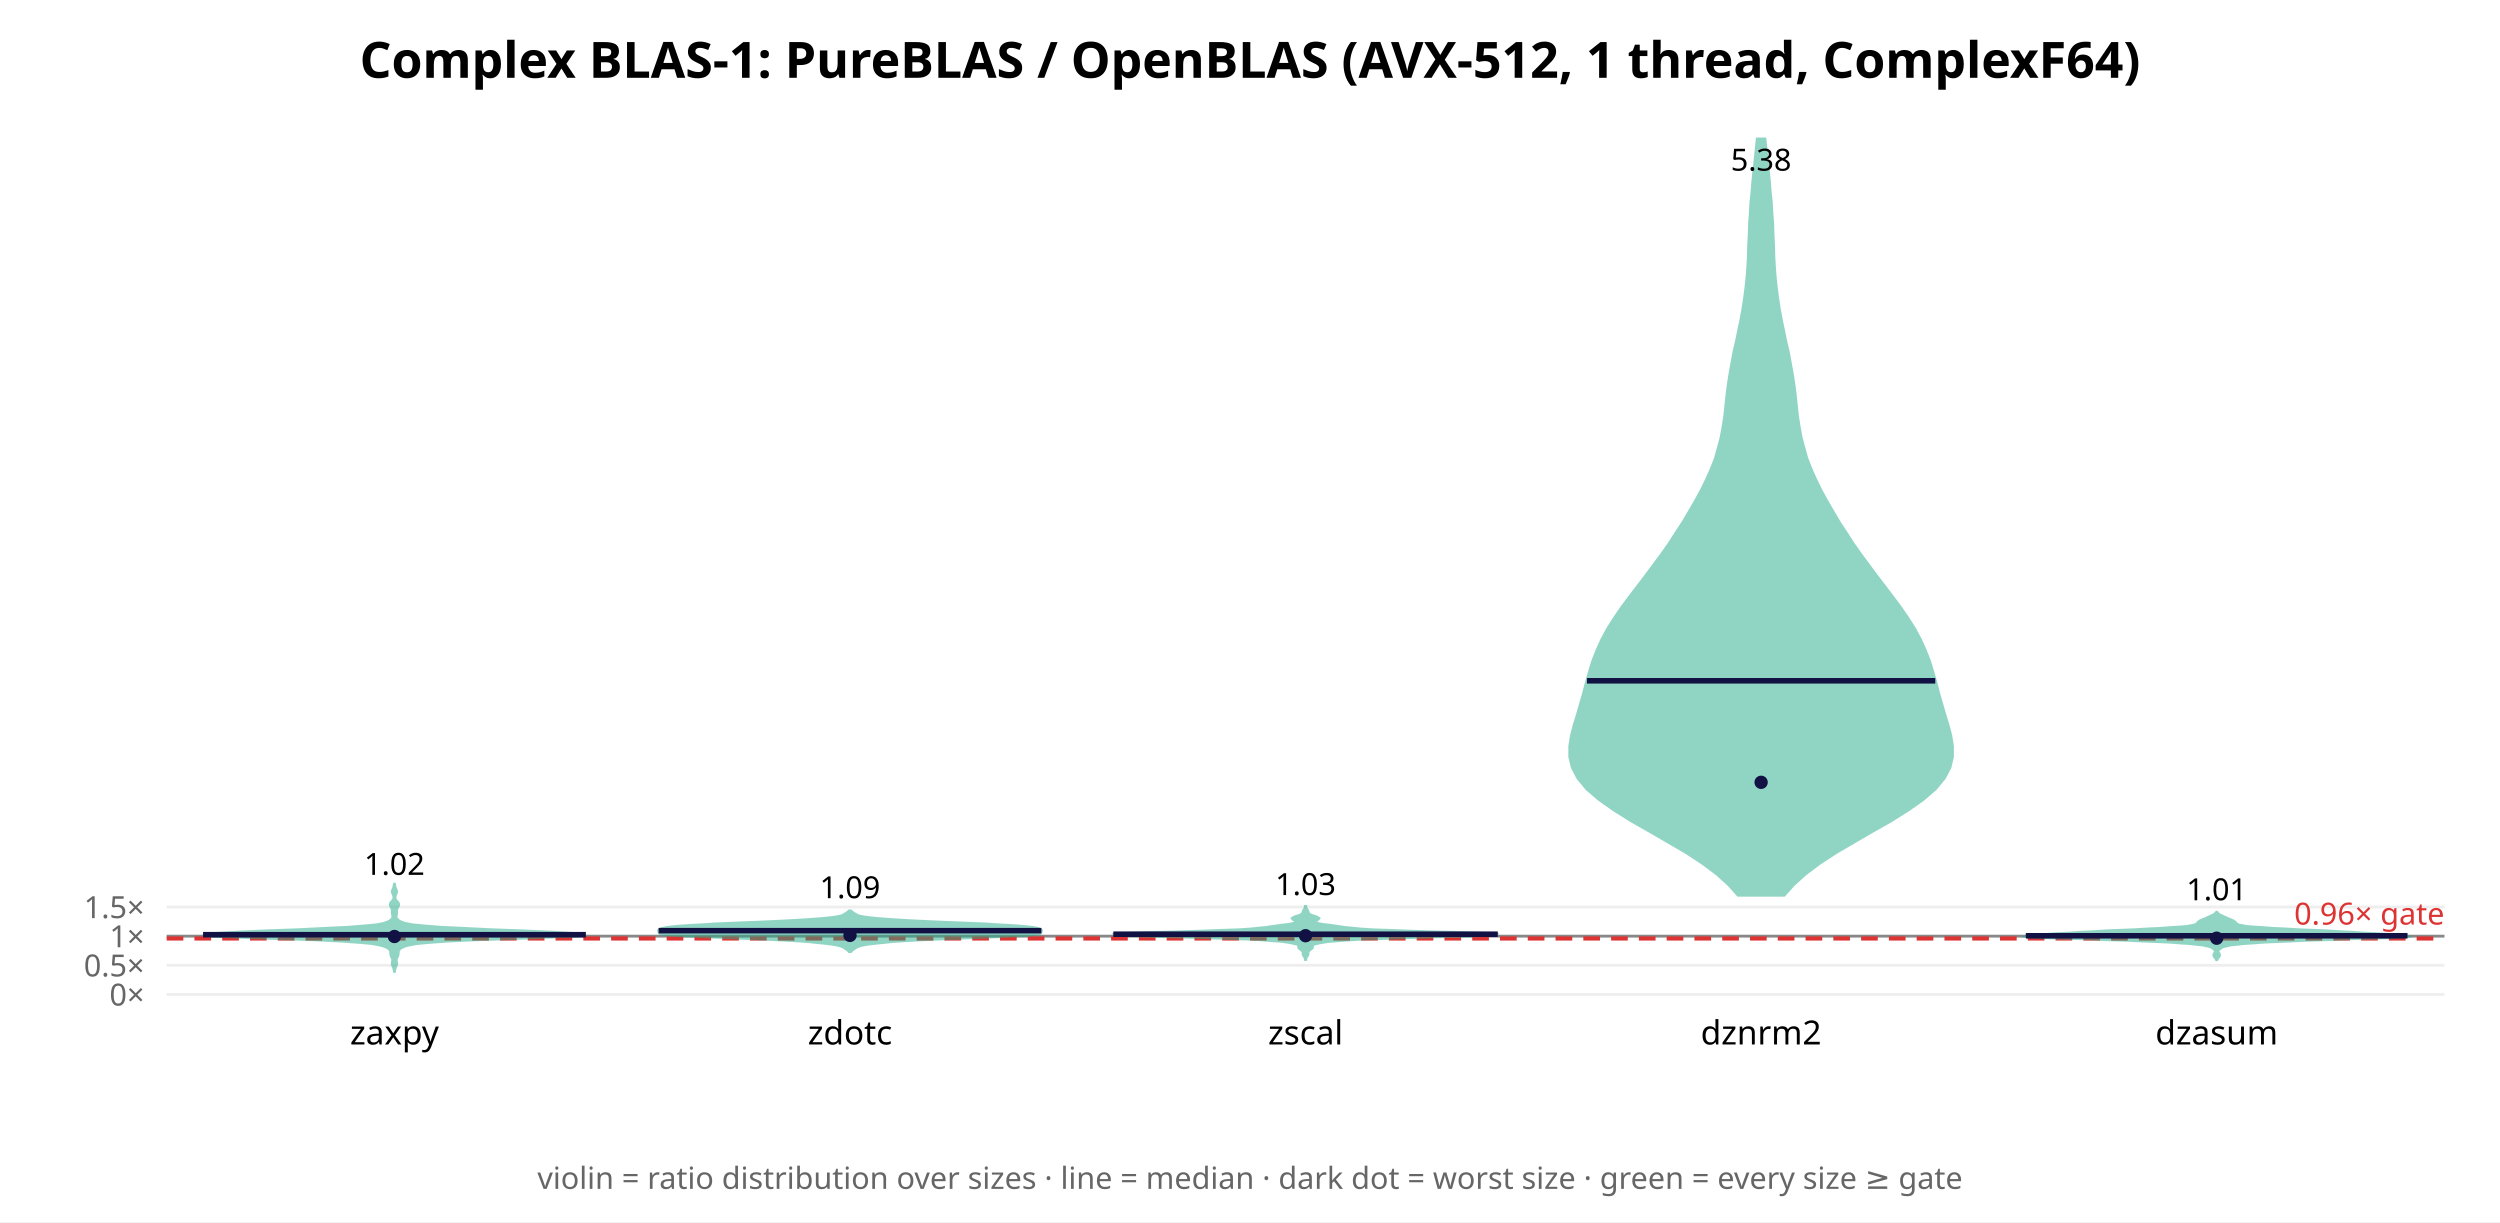
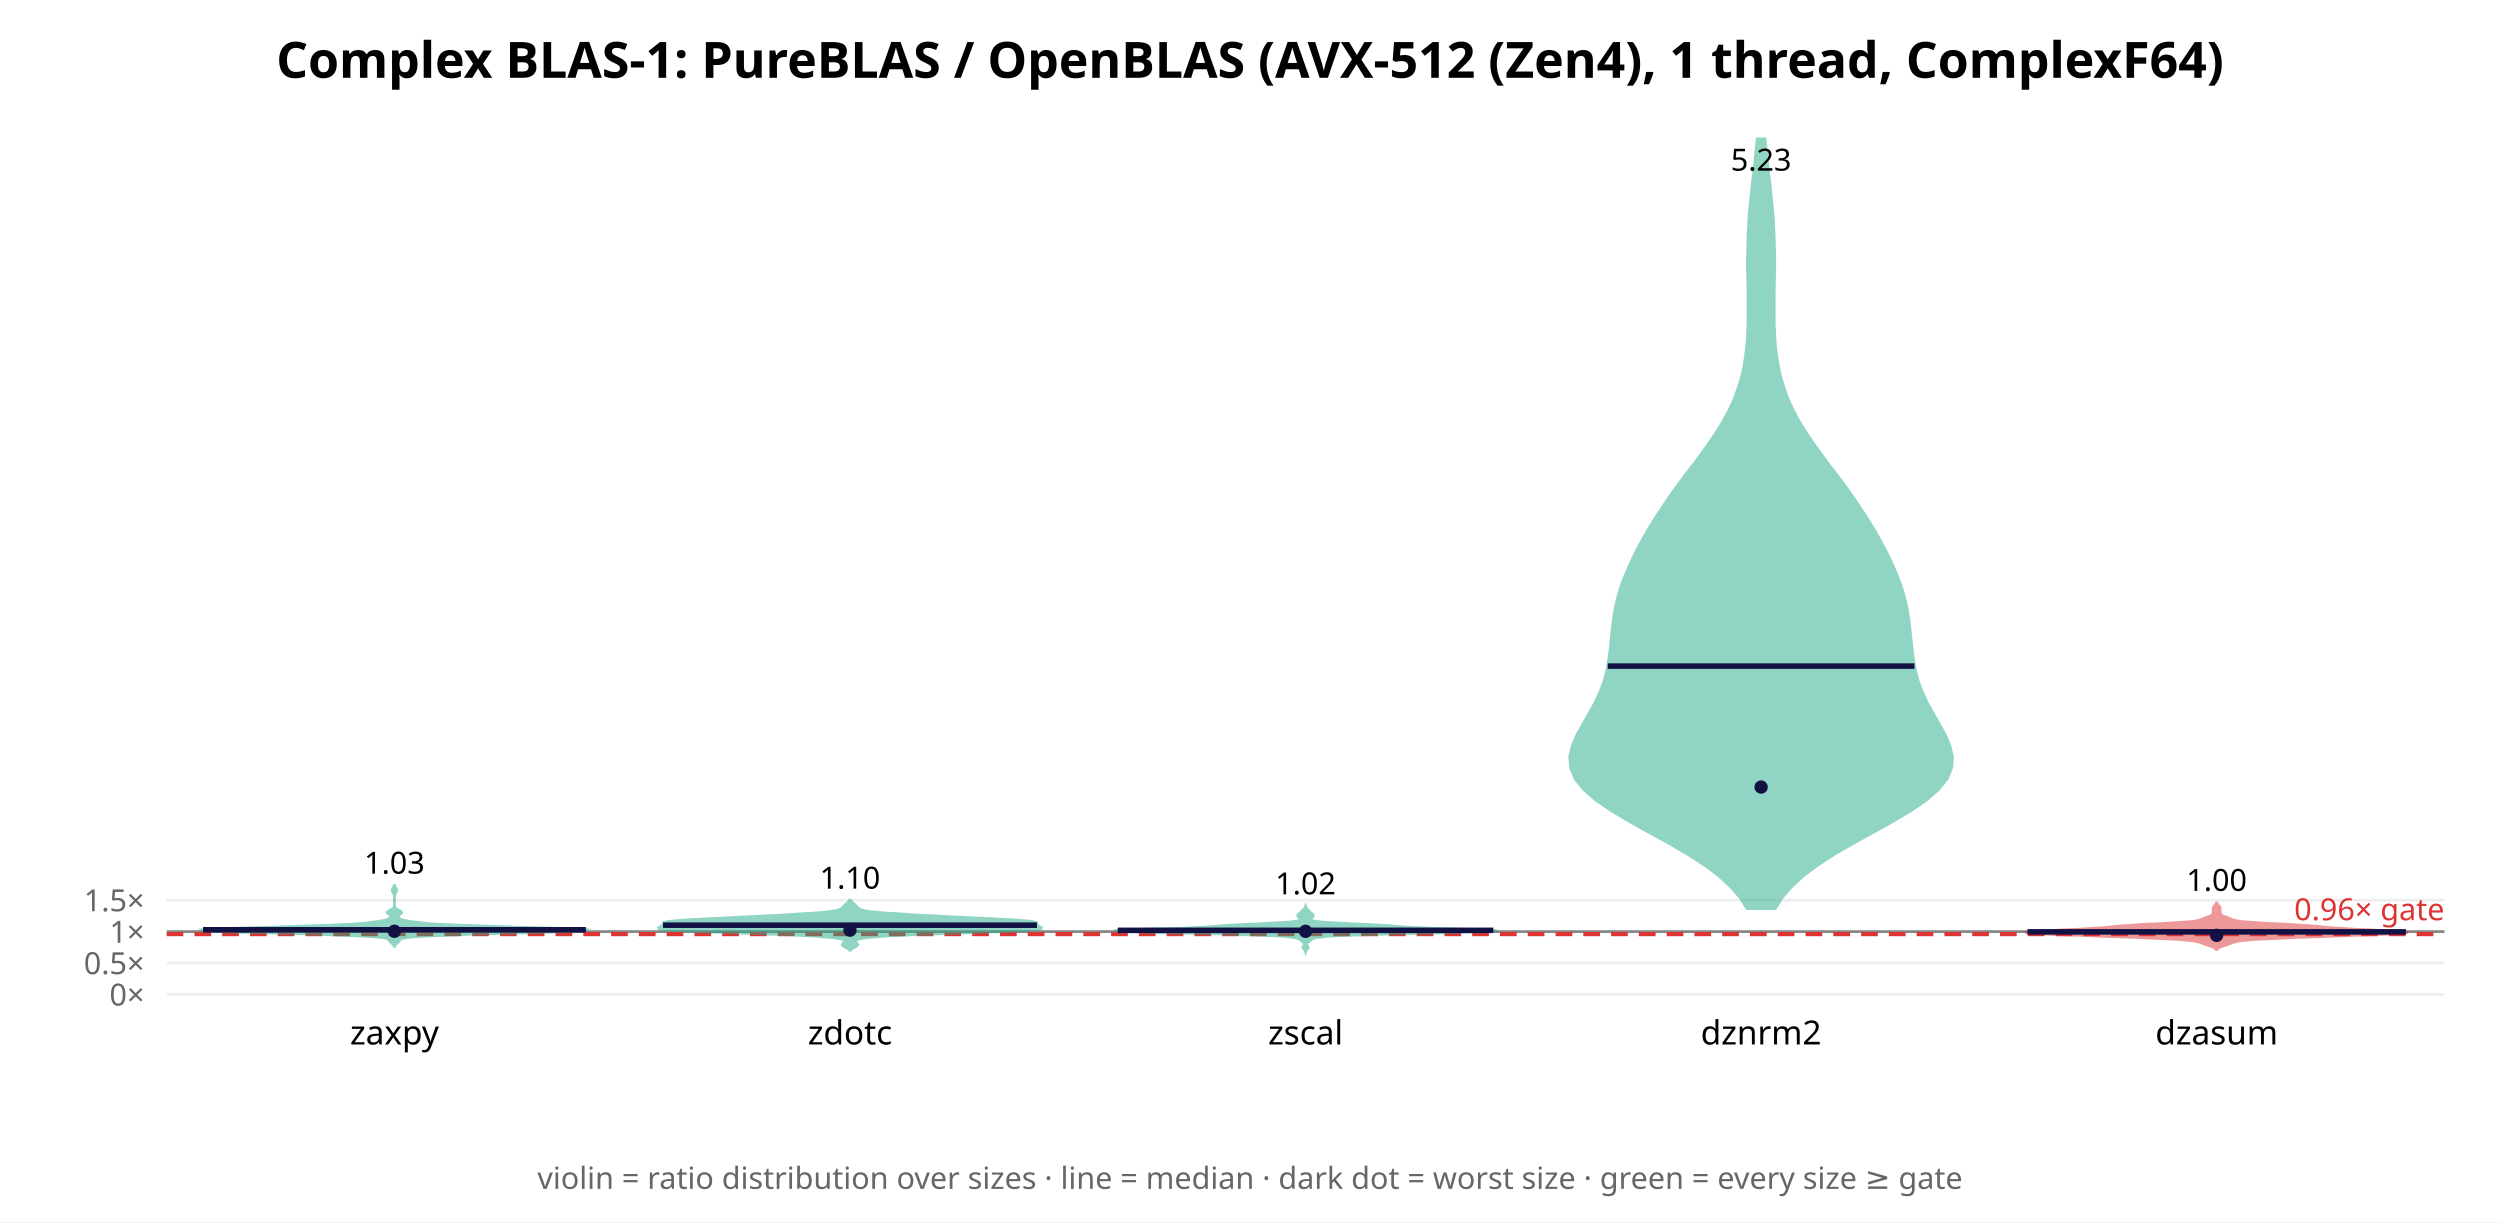
<svg xmlns="http://www.w3.org/2000/svg" width="900" height="440" font-family="sans-serif">
  <rect width="900" height="440" fill="white" />
-   <text x="450.0" y="28" text-anchor="middle" font-size="18" font-weight="bold">Complex BLAS-1: PureBLAS / OpenBLAS (AVX-512, 1 thread, ComplexF64)</text>
+   <text x="450.0" y="28" text-anchor="middle" font-size="18" font-weight="bold">Complex BLAS-1: PureBLAS / OpenBLAS (AVX-512 (Zen4), 1 thread, ComplexF64)</text>
  <line x1="60" y1="358.0" x2="880" y2="358.0" stroke="#eee" />
  <text x="52" y="362.0" text-anchor="end" font-size="11" fill="#666">0×</text>
-   <line x1="60" y1="347.507" x2="880" y2="347.507" stroke="#eee" />
-   <text x="52" y="351.507" text-anchor="end" font-size="11" fill="#666">0.5×</text>
-   <line x1="60" y1="337.014" x2="880" y2="337.014" stroke="#eee" />
-   <text x="52" y="341.014" text-anchor="end" font-size="11" fill="#666">1×</text>
-   <line x1="60" y1="326.522" x2="880" y2="326.522" stroke="#eee" />
-   <text x="52" y="330.522" text-anchor="end" font-size="11" fill="#666">1.5×</text>
-   <line x1="60" y1="337.014" x2="880" y2="337.014" stroke="#888" stroke-width="1" />
-   <line x1="60" y1="337.854" x2="880" y2="337.854" stroke="#d33" stroke-width="1.5" stroke-dasharray="6 4" />
-   <text x="880" y="332.854" text-anchor="end" font-size="11" fill="#d33">0.96× gate</text>
-   <polygon points="142.0,350.2 142.0,349.8 142.1,349.3 142.2,348.8 142.3,348.4 142.5,347.9 142.7,347.5 142.8,347.0 142.8,346.6 142.7,346.1 142.6,345.6 142.7,345.2 142.9,344.7 143.1,344.3 143.3,343.8 143.3,343.4 143.4,342.9 143.4,342.4 143.6,342.0 144.0,341.5 144.7,341.1 145.8,340.6 147.4,340.2 150.0,339.7 154.3,339.3 161.4,338.8 171.8,338.3 184.7,337.9 197.8,337.4 207.4,337.0 210.9,336.5 207.7,336.1 199.4,335.6 188.4,335.1 177.1,334.7 166.9,334.2 158.6,333.8 152.4,333.3 148.3,332.9 145.8,332.4 144.4,331.9 143.6,331.5 143.1,331.0 142.7,330.6 142.6,330.1 142.6,329.7 142.7,329.2 142.8,328.7 142.8,328.3 142.8,327.8 142.8,327.4 143.0,326.9 143.2,326.5 143.5,326.0 143.5,325.5 143.4,325.1 143.0,324.6 142.6,324.2 142.3,323.7 142.2,323.3 142.2,322.8 142.3,322.4 142.5,321.9 142.7,321.4 142.8,321.0 142.7,320.5 142.5,320.1 142.3,319.6 142.2,319.2 142.1,318.7 142.0,318.2 142.0,317.8 142.0,317.8 142.0,318.2 141.9,318.7 141.8,319.2 141.7,319.6 141.5,320.1 141.3,320.5 141.2,321.0 141.3,321.4 141.5,321.9 141.7,322.4 141.8,322.8 141.8,323.3 141.7,323.7 141.4,324.2 141.0,324.6 140.6,325.1 140.5,325.5 140.5,326.0 140.8,326.5 141.0,326.9 141.2,327.4 141.2,327.8 141.2,328.3 141.2,328.7 141.3,329.2 141.4,329.7 141.4,330.1 141.3,330.6 140.9,331.0 140.4,331.5 139.6,331.9 138.2,332.4 135.7,332.9 131.6,333.3 125.4,333.8 117.1,334.2 106.9,334.7 95.6,335.1 84.6,335.6 76.3,336.1 73.1,336.5 76.6,337.0 86.2,337.4 99.3,337.9 112.2,338.3 122.6,338.8 129.7,339.3 134.0,339.7 136.6,340.2 138.2,340.6 139.3,341.1 140.0,341.5 140.4,342.0 140.6,342.4 140.6,342.9 140.7,343.4 140.7,343.8 140.9,344.3 141.1,344.7 141.3,345.2 141.4,345.6 141.3,346.1 141.2,346.6 141.2,347.0 141.3,347.5 141.5,347.9 141.7,348.4 141.8,348.8 141.9,349.3 142.0,349.8 142.0,350.2" fill="#2a8" opacity="0.5" stroke="#2a8" stroke-width="1" />
-   <line x1="73.1" y1="336.49" x2="210.9" y2="336.49" stroke="#114" stroke-width="2" />
-   <circle cx="142.0" cy="337.145" r="2.4" fill="#114" />
-   <text x="142.0" y="314.956" text-anchor="middle" font-size="11">1.02</text>
+   <line x1="60" y1="346.689" x2="880" y2="346.689" stroke="#eee" />
+   <text x="52" y="350.689" text-anchor="end" font-size="11" fill="#666">0.5×</text>
+   <line x1="60" y1="335.378" x2="880" y2="335.378" stroke="#eee" />
+   <text x="52" y="339.378" text-anchor="end" font-size="11" fill="#666">1×</text>
+   <line x1="60" y1="324.067" x2="880" y2="324.067" stroke="#eee" />
+   <text x="52" y="328.067" text-anchor="end" font-size="11" fill="#666">1.5×</text>
+   <line x1="60" y1="335.378" x2="880" y2="335.378" stroke="#888" stroke-width="1" />
+   <line x1="60" y1="336.283" x2="880" y2="336.283" stroke="#d33" stroke-width="1.5" stroke-dasharray="6 4" />
+   <text x="880" y="331.283" text-anchor="end" font-size="11" fill="#d33">0.96× gate</text>
+   <polygon points="142.0,341.2 142.0,340.8 142.1,340.5 142.3,340.2 142.5,339.9 142.9,339.6 143.3,339.2 143.7,338.9 143.8,338.6 144.0,338.3 144.5,337.9 145.9,337.6 148.5,337.3 153.2,337.0 160.3,336.7 170.1,336.3 181.9,336.0 194.1,335.7 204.3,335.4 210.3,335.0 210.9,334.7 206.1,334.4 197.3,334.1 186.5,333.8 175.6,333.4 166.2,333.1 159.1,332.8 154.1,332.5 150.7,332.1 148.3,331.8 146.4,331.5 145.0,331.2 144.0,330.8 143.5,330.5 143.3,330.2 143.4,329.9 143.6,329.6 143.9,329.2 144.3,328.9 144.6,328.6 144.5,328.3 144.0,327.9 143.4,327.6 142.8,327.3 142.4,327.0 142.2,326.7 142.1,326.3 142.0,326.0 142.0,325.7 142.0,325.4 142.0,325.0 142.0,324.7 142.0,324.4 142.0,324.1 142.0,323.8 142.0,323.4 142.0,323.1 142.0,322.8 142.0,322.5 142.1,322.1 142.2,321.8 142.4,321.5 142.6,321.2 142.7,320.9 142.8,320.5 142.8,320.2 142.6,319.9 142.4,319.6 142.2,319.2 142.1,318.9 142.0,318.6 142.0,318.3 142.0,318.3 142.0,318.6 141.9,318.9 141.8,319.2 141.6,319.6 141.4,319.9 141.2,320.2 141.2,320.5 141.3,320.9 141.4,321.2 141.6,321.5 141.8,321.8 141.9,322.1 142.0,322.5 142.0,322.8 142.0,323.1 142.0,323.4 142.0,323.8 142.0,324.1 142.0,324.4 142.0,324.7 142.0,325.0 142.0,325.4 142.0,325.7 142.0,326.0 141.9,326.3 141.8,326.7 141.6,327.0 141.2,327.3 140.6,327.6 140.0,327.9 139.5,328.3 139.4,328.6 139.7,328.9 140.1,329.2 140.4,329.6 140.6,329.9 140.7,330.2 140.5,330.5 140.0,330.8 139.0,331.2 137.6,331.5 135.7,331.8 133.3,332.1 129.9,332.5 124.9,332.8 117.8,333.1 108.4,333.4 97.5,333.8 86.7,334.1 77.9,334.4 73.1,334.7 73.7,335.0 79.7,335.4 89.9,335.7 102.1,336.0 113.9,336.3 123.7,336.7 130.8,337.0 135.5,337.3 138.1,337.6 139.5,337.9 140.0,338.3 140.2,338.6 140.3,338.9 140.7,339.2 141.1,339.6 141.5,339.9 141.7,340.2 141.9,340.5 142.0,340.8 142.0,341.2" fill="#2a8" opacity="0.5" stroke="#2a8" stroke-width="1" />
+   <line x1="73.1" y1="334.718" x2="210.9" y2="334.718" stroke="#114" stroke-width="2" />
+   <circle cx="142.0" cy="335.251" r="2.4" fill="#114" />
+   <text x="142.0" y="314.528" text-anchor="middle" font-size="11">1.03</text>
  <text x="142.0" y="376" text-anchor="middle" font-size="12">zaxpy</text>
-   <polygon points="306.3,342.6 306.5,342.4 306.7,342.1 307.0,341.9 307.3,341.7 307.6,341.5 307.9,341.3 308.2,341.1 308.6,340.9 309.0,340.7 309.6,340.5 310.4,340.3 311.4,340.1 312.6,339.9 314.2,339.7 316.1,339.5 318.3,339.3 320.9,339.0 323.8,338.8 327.1,338.6 330.8,338.4 335.0,338.2 339.6,338.0 344.5,337.8 349.7,337.6 354.9,337.4 359.9,337.2 364.3,337.0 368.1,336.8 370.9,336.6 372.8,336.4 373.9,336.2 374.5,336.0 374.7,335.7 374.8,335.5 374.8,335.3 374.9,335.1 374.9,334.9 374.7,334.7 374.4,334.5 373.9,334.3 373.1,334.1 372.0,333.9 370.5,333.7 368.6,333.5 366.1,333.3 362.9,333.1 359.1,332.9 354.6,332.6 349.8,332.4 344.8,332.2 339.8,332.0 335.2,331.8 330.9,331.6 327.0,331.4 323.6,331.2 320.5,331.0 317.8,330.8 315.4,330.6 313.4,330.4 311.7,330.2 310.5,330.0 309.5,329.8 308.8,329.6 308.3,329.3 307.9,329.1 307.6,328.9 307.2,328.7 307.0,328.5 306.7,328.3 306.5,328.1 306.3,327.9 305.7,327.9 305.5,328.1 305.3,328.3 305.0,328.5 304.8,328.7 304.4,328.9 304.1,329.1 303.7,329.3 303.2,329.6 302.5,329.8 301.5,330.0 300.3,330.2 298.6,330.4 296.6,330.6 294.2,330.8 291.5,331.0 288.4,331.2 285.0,331.4 281.1,331.6 276.8,331.8 272.2,332.0 267.2,332.2 262.2,332.4 257.4,332.6 252.9,332.9 249.1,333.1 245.9,333.3 243.4,333.5 241.5,333.7 240.0,333.9 238.9,334.1 238.1,334.3 237.6,334.5 237.3,334.7 237.1,334.9 237.1,335.1 237.2,335.3 237.2,335.5 237.3,335.7 237.5,336.0 238.1,336.2 239.2,336.4 241.1,336.6 243.9,336.8 247.7,337.0 252.1,337.2 257.1,337.4 262.3,337.6 267.5,337.8 272.4,338.0 277.0,338.2 281.2,338.4 284.9,338.6 288.2,338.8 291.1,339.0 293.7,339.3 295.9,339.5 297.8,339.7 299.4,339.9 300.6,340.1 301.6,340.3 302.4,340.5 303.0,340.7 303.4,340.9 303.8,341.1 304.1,341.3 304.4,341.5 304.7,341.7 305.0,341.9 305.3,342.1 305.5,342.4 305.7,342.6" fill="#2a8" opacity="0.5" stroke="#2a8" stroke-width="1" />
-   <line x1="237.1" y1="335.045" x2="374.9" y2="335.045" stroke="#114" stroke-width="2" />
-   <circle cx="306.0" cy="336.737" r="2.4" fill="#114" />
-   <text x="306.0" y="323.354" text-anchor="middle" font-size="11">1.09</text>
+   <polygon points="306.2,342.1 306.4,341.8 306.7,341.6 307.1,341.3 307.5,341.1 307.9,340.8 308.4,340.6 308.6,340.3 308.8,340.1 308.7,339.8 308.5,339.6 308.2,339.3 308.0,339.1 307.9,338.8 308.0,338.6 308.4,338.3 309.3,338.0 310.6,337.8 312.4,337.5 315.0,337.3 318.5,337.0 322.9,336.8 328.4,336.5 334.8,336.3 341.8,336.0 349.2,335.8 356.4,335.5 362.7,335.3 367.8,335.0 371.5,334.8 373.7,334.5 374.7,334.3 374.9,334.0 374.6,333.8 374.0,333.5 373.6,333.2 373.3,333.0 373.2,332.7 373.3,332.5 373.2,332.2 372.7,332.0 371.4,331.7 369.1,331.5 365.7,331.2 361.4,331.0 356.6,330.7 351.5,330.5 346.4,330.2 341.4,330.0 336.4,329.7 331.5,329.5 326.9,329.2 322.5,328.9 318.7,328.7 315.6,328.4 313.2,328.2 311.6,327.9 310.5,327.7 309.7,327.4 309.3,327.2 308.9,326.9 308.7,326.7 308.4,326.4 308.2,326.2 308.0,325.9 307.7,325.7 307.4,325.4 307.1,325.2 306.8,324.9 306.5,324.6 306.3,324.4 306.2,324.1 305.8,324.1 305.7,324.4 305.5,324.6 305.2,324.9 304.9,325.2 304.6,325.4 304.3,325.7 304.0,325.9 303.8,326.2 303.6,326.4 303.3,326.7 303.1,326.9 302.7,327.2 302.3,327.4 301.5,327.7 300.4,327.9 298.8,328.2 296.4,328.4 293.3,328.7 289.5,328.9 285.1,329.2 280.5,329.5 275.6,329.7 270.6,330.0 265.6,330.2 260.5,330.5 255.4,330.7 250.6,331.0 246.3,331.2 242.9,331.5 240.6,331.7 239.3,332.0 238.8,332.2 238.7,332.5 238.8,332.7 238.7,333.0 238.4,333.2 238.0,333.5 237.4,333.8 237.1,334.0 237.3,334.3 238.3,334.5 240.5,334.8 244.2,335.0 249.3,335.3 255.6,335.5 262.8,335.8 270.2,336.0 277.2,336.3 283.6,336.5 289.1,336.8 293.5,337.0 297.0,337.3 299.6,337.5 301.4,337.8 302.7,338.0 303.6,338.3 304.0,338.6 304.1,338.8 304.0,339.1 303.8,339.3 303.5,339.6 303.3,339.8 303.2,340.1 303.4,340.3 303.6,340.6 304.1,340.8 304.5,341.1 304.9,341.3 305.3,341.6 305.6,341.8 305.8,342.1" fill="#2a8" opacity="0.5" stroke="#2a8" stroke-width="1" />
+   <line x1="238.7" y1="333.067" x2="373.3" y2="333.067" stroke="#114" stroke-width="2" />
+   <circle cx="306.0" cy="334.856" r="2.4" fill="#114" />
+   <text x="306.0" y="319.918" text-anchor="middle" font-size="11">1.10</text>
  <text x="306.0" y="376" text-anchor="middle" font-size="12">zdotc</text>
-   <polygon points="470.1,345.4 470.1,345.1 470.2,344.8 470.3,344.6 470.5,344.3 470.7,344.0 470.8,343.8 470.9,343.5 470.9,343.2 470.9,343.0 470.9,342.7 471.0,342.4 471.3,342.2 471.6,341.9 472.0,341.6 472.3,341.4 472.5,341.1 472.5,340.8 472.4,340.6 472.5,340.3 472.8,340.0 473.6,339.8 474.8,339.5 476.5,339.2 478.7,338.9 481.5,338.7 485.2,338.4 490.3,338.1 497.1,337.9 505.8,337.6 515.8,337.3 525.8,337.1 534.1,336.8 538.8,336.5 538.9,336.3 534.4,336.0 526.6,335.7 517.1,335.5 507.7,335.2 499.8,334.9 493.8,334.7 489.5,334.4 486.6,334.1 484.4,333.9 482.4,333.6 480.3,333.3 478.2,333.0 476.3,332.8 474.7,332.5 473.6,332.2 473.2,332.0 473.2,331.7 473.6,331.4 474.2,331.2 474.6,330.9 474.8,330.6 474.5,330.4 474.0,330.1 473.2,329.8 472.4,329.6 471.7,329.3 471.3,329.0 471.1,328.8 471.0,328.5 470.9,328.2 470.8,328.0 470.7,327.7 470.5,327.4 470.3,327.1 470.2,326.9 470.1,326.6 470.1,326.3 469.9,326.3 469.9,326.6 469.8,326.9 469.7,327.1 469.5,327.4 469.3,327.7 469.2,328.0 469.1,328.2 469.0,328.5 468.9,328.8 468.7,329.0 468.3,329.3 467.6,329.6 466.8,329.8 466.0,330.1 465.5,330.4 465.2,330.6 465.4,330.9 465.8,331.2 466.4,331.4 466.8,331.7 466.8,332.0 466.4,332.2 465.3,332.5 463.7,332.8 461.8,333.0 459.7,333.3 457.6,333.6 455.6,333.9 453.4,334.1 450.5,334.4 446.2,334.7 440.2,334.9 432.3,335.2 422.9,335.5 413.4,335.7 405.6,336.0 401.1,336.3 401.2,336.5 405.9,336.8 414.2,337.1 424.2,337.3 434.2,337.6 442.9,337.9 449.7,338.1 454.8,338.4 458.5,338.7 461.3,338.9 463.5,339.2 465.2,339.5 466.4,339.8 467.2,340.0 467.5,340.3 467.6,340.6 467.5,340.8 467.5,341.1 467.7,341.4 468.0,341.6 468.4,341.9 468.7,342.2 469.0,342.4 469.1,342.7 469.1,343.0 469.1,343.2 469.1,343.5 469.2,343.8 469.3,344.0 469.5,344.3 469.7,344.6 469.8,344.8 469.9,345.1 469.9,345.4" fill="#2a8" opacity="0.5" stroke="#2a8" stroke-width="1" />
-   <line x1="400.8" y1="336.318" x2="539.2" y2="336.318" stroke="#114" stroke-width="2" />
-   <circle cx="470.0" cy="336.856" r="2.4" fill="#114" />
-   <text x="470.0" y="322.22" text-anchor="middle" font-size="11">1.03</text>
+   <polygon points="470.0,342.7 470.1,342.4 470.2,342.2 470.3,342.0 470.5,341.7 470.7,341.5 470.9,341.3 470.9,341.1 470.9,340.8 470.7,340.6 470.6,340.4 470.4,340.1 470.4,339.9 470.5,339.7 470.6,339.4 470.9,339.2 471.1,339.0 471.4,338.8 471.7,338.5 471.9,338.3 472.3,338.1 472.9,337.8 473.7,337.6 475.2,337.4 477.5,337.1 480.9,336.9 485.8,336.7 492.3,336.5 500.5,336.2 510.2,336.0 520.5,335.8 529.9,335.5 536.6,335.3 538.9,335.1 536.4,334.8 530.2,334.6 522.4,334.4 515.0,334.2 509.3,333.9 505.5,333.7 502.6,333.5 499.7,333.2 496.2,333.0 491.7,332.8 486.9,332.6 482.2,332.3 478.2,332.1 475.3,331.9 473.4,331.6 472.2,331.4 471.7,331.2 471.5,330.9 471.7,330.7 471.9,330.5 472.3,330.3 472.6,330.0 472.8,329.8 472.8,329.6 472.7,329.3 472.4,329.1 472.2,328.9 471.9,328.6 471.6,328.4 471.4,328.2 471.2,328.0 471.0,327.7 470.8,327.5 470.5,327.3 470.3,327.0 470.2,326.8 470.1,326.6 470.0,326.3 470.0,326.3 469.9,326.6 469.8,326.8 469.7,327.0 469.5,327.3 469.2,327.5 469.0,327.7 468.8,328.0 468.6,328.2 468.4,328.4 468.1,328.6 467.8,328.9 467.6,329.1 467.3,329.3 467.2,329.6 467.2,329.8 467.4,330.0 467.7,330.3 468.1,330.5 468.3,330.7 468.5,330.9 468.3,331.2 467.8,331.4 466.6,331.6 464.7,331.9 461.8,332.1 457.8,332.3 453.1,332.6 448.3,332.8 443.8,333.0 440.3,333.2 437.4,333.5 434.5,333.7 430.7,333.9 425.0,334.2 417.6,334.4 409.8,334.6 403.6,334.8 401.1,335.1 403.4,335.3 410.1,335.5 419.5,335.8 429.8,336.0 439.5,336.2 447.7,336.5 454.2,336.7 459.1,336.9 462.5,337.1 464.8,337.4 466.3,337.6 467.1,337.8 467.7,338.1 468.1,338.3 468.3,338.5 468.6,338.8 468.9,339.0 469.1,339.2 469.4,339.4 469.5,339.7 469.6,339.9 469.6,340.1 469.4,340.4 469.3,340.6 469.1,340.8 469.1,341.1 469.1,341.3 469.3,341.5 469.5,341.7 469.7,342.0 469.8,342.2 469.9,342.4 470.0,342.7" fill="#2a8" opacity="0.5" stroke="#2a8" stroke-width="1" />
+   <line x1="402.4" y1="334.92" x2="537.6" y2="334.92" stroke="#114" stroke-width="2" />
+   <circle cx="470.0" cy="335.279" r="2.4" fill="#114" />
+   <text x="470.0" y="321.962" text-anchor="middle" font-size="11">1.02</text>
  <text x="470.0" y="376" text-anchor="middle" font-size="12">zscal</text>
-   <polygon points="642.3,322.3 645.7,318.5 649.9,314.7 655.1,310.8 660.9,307.0 667.4,303.2 674.1,299.3 680.8,295.5 687.0,291.6 692.4,287.8 696.8,284.0 700.0,280.1 702.0,276.3 702.9,272.5 702.9,268.6 702.3,264.8 701.3,261.0 700.1,257.1 699.0,253.3 697.9,249.5 696.9,245.6 695.8,241.8 694.6,237.9 693.1,234.1 691.4,230.3 689.3,226.4 686.9,222.6 684.3,218.8 681.4,214.9 678.5,211.1 675.6,207.3 672.7,203.4 669.9,199.6 667.2,195.8 664.7,191.9 662.2,188.1 659.9,184.2 657.7,180.4 655.6,176.6 653.7,172.7 652.0,168.9 650.5,165.1 649.4,161.2 648.4,157.4 647.7,153.6 647.1,149.7 646.7,145.9 646.3,142.1 645.8,138.2 645.2,134.4 644.5,130.5 643.8,126.7 642.9,122.9 642.1,119.0 641.3,115.2 640.6,111.4 640.0,107.5 639.5,103.7 639.1,99.9 638.8,96.0 638.6,92.2 638.5,88.4 638.3,84.5 638.2,80.7 637.9,76.8 637.7,73.0 637.3,69.2 637.0,65.3 636.6,61.5 636.2,57.7 635.8,53.8 635.4,50.0 632.6,50.0 632.2,53.8 631.8,57.7 631.4,61.5 631.0,65.3 630.7,69.2 630.3,73.0 630.1,76.8 629.8,80.7 629.7,84.5 629.5,88.4 629.4,92.2 629.2,96.0 628.9,99.9 628.5,103.7 628.0,107.5 627.4,111.4 626.7,115.2 625.9,119.0 625.1,122.9 624.2,126.7 623.5,130.5 622.8,134.4 622.2,138.2 621.7,142.1 621.3,145.9 620.9,149.7 620.3,153.6 619.6,157.4 618.6,161.2 617.5,165.1 616.0,168.9 614.3,172.7 612.4,176.6 610.3,180.4 608.1,184.2 605.8,188.1 603.3,191.9 600.8,195.8 598.1,199.6 595.3,203.4 592.4,207.3 589.5,211.1 586.6,214.9 583.7,218.8 581.1,222.6 578.7,226.4 576.6,230.3 574.9,234.1 573.4,237.9 572.2,241.8 571.1,245.6 570.1,249.5 569.0,253.3 567.9,257.1 566.7,261.0 565.7,264.8 565.1,268.6 565.1,272.5 566.0,276.3 568.0,280.1 571.2,284.0 575.6,287.8 581.0,291.6 587.2,295.5 593.9,299.3 600.6,303.2 607.1,307.0 612.9,310.8 618.1,314.7 622.3,318.5 625.7,322.3" fill="#2a8" opacity="0.5" stroke="#2a8" stroke-width="1" />
-   <line x1="571.3" y1="245.085" x2="696.7" y2="245.085" stroke="#114" stroke-width="2" />
-   <circle cx="634.0" cy="281.633" r="2.4" fill="#114" />
-   <text x="634.0" y="61.434" text-anchor="middle" font-size="11">5.38</text>
+   <polygon points="639.1,327.1 641.5,323.2 644.9,319.3 649.1,315.4 654.3,311.5 660.3,307.6 667.0,303.7 674.1,299.8 681.1,295.9 687.7,292.0 693.4,288.1 697.9,284.2 701.0,280.3 702.6,276.4 702.9,272.5 702.0,268.6 700.4,264.7 698.2,260.8 696.0,256.9 693.8,253.0 692.0,249.1 690.5,245.1 689.5,241.2 688.8,237.3 688.3,233.4 687.9,229.5 687.5,225.6 687.0,221.7 686.3,217.8 685.3,213.9 684.1,210.0 682.5,206.1 680.8,202.2 678.9,198.3 676.8,194.4 674.6,190.5 672.2,186.6 669.6,182.7 667.0,178.8 664.2,174.9 661.3,171.0 658.3,167.1 655.4,163.2 652.6,159.3 650.0,155.4 647.6,151.5 645.5,147.6 643.7,143.7 642.3,139.8 641.1,135.9 640.2,132.0 639.6,128.1 639.1,124.2 638.9,120.3 638.7,116.4 638.7,112.4 638.7,108.5 638.7,104.6 638.8,100.7 638.9,96.8 638.9,92.9 638.8,89.0 638.7,85.1 638.5,81.2 638.3,77.3 637.9,73.4 637.5,69.5 637.1,65.6 636.6,61.7 636.2,57.8 635.8,53.9 635.4,50.0 632.6,50.0 632.2,53.9 631.8,57.8 631.4,61.7 630.9,65.6 630.5,69.5 630.1,73.4 629.7,77.3 629.5,81.2 629.3,85.1 629.2,89.0 629.1,92.9 629.1,96.8 629.2,100.7 629.3,104.6 629.3,108.5 629.3,112.4 629.3,116.4 629.1,120.3 628.9,124.2 628.4,128.1 627.8,132.0 626.9,135.9 625.7,139.8 624.3,143.7 622.5,147.6 620.4,151.5 618.0,155.4 615.4,159.3 612.6,163.2 609.7,167.1 606.7,171.0 603.8,174.9 601.0,178.8 598.4,182.7 595.8,186.6 593.4,190.5 591.2,194.4 589.1,198.3 587.2,202.2 585.5,206.1 583.9,210.0 582.7,213.9 581.7,217.8 581.0,221.7 580.5,225.6 580.1,229.5 579.7,233.4 579.2,237.3 578.5,241.2 577.5,245.1 576.0,249.1 574.2,253.0 572.0,256.9 569.8,260.8 567.6,264.7 566.0,268.6 565.1,272.5 565.4,276.4 567.0,280.3 570.1,284.2 574.6,288.1 580.3,292.0 586.9,295.9 593.9,299.8 601.0,303.7 607.7,307.6 613.7,311.5 618.9,315.4 623.1,319.3 626.5,323.2 628.9,327.1" fill="#2a8" opacity="0.5" stroke="#2a8" stroke-width="1" />
+   <line x1="578.8" y1="239.798" x2="689.2" y2="239.798" stroke="#114" stroke-width="2" />
+   <circle cx="634.0" cy="283.348" r="2.4" fill="#114" />
+   <text x="634.0" y="61.434" text-anchor="middle" font-size="11">5.23</text>
  <text x="634.0" y="376" text-anchor="middle" font-size="12">dznrm2</text>
-   <polygon points="798.1,345.5 798.2,345.3 798.3,345.0 798.5,344.8 798.7,344.6 798.9,344.3 799.0,344.1 799.0,343.8 799.0,343.6 798.9,343.3 798.7,343.1 798.6,342.9 798.5,342.6 798.5,342.4 798.6,342.1 798.7,341.9 799.0,341.7 799.3,341.4 799.7,341.2 800.1,340.9 800.8,340.7 801.7,340.5 803.1,340.2 805.1,340.0 807.7,339.7 810.9,339.5 814.7,339.2 819.2,339.0 824.4,338.8 830.6,338.5 837.6,338.3 845.2,338.0 852.9,337.8 859.7,337.6 864.6,337.3 866.9,337.1 866.4,336.8 863.7,336.6 859.7,336.4 855.3,336.1 850.9,335.9 846.8,335.6 842.5,335.4 837.9,335.1 832.9,334.9 827.7,334.7 822.7,334.4 818.2,334.2 814.3,333.9 811.1,333.7 808.7,333.5 807.1,333.2 806.0,333.0 805.4,332.7 805.1,332.5 804.9,332.3 804.7,332.0 804.4,331.8 804.0,331.5 803.5,331.3 802.9,331.0 802.3,330.8 801.8,330.6 801.3,330.3 800.7,330.1 800.2,329.8 799.7,329.6 799.2,329.4 798.8,329.1 798.5,328.9 798.3,328.6 798.1,328.4 797.9,328.4 797.7,328.6 797.5,328.9 797.2,329.1 796.8,329.4 796.3,329.6 795.8,329.8 795.3,330.1 794.7,330.3 794.2,330.6 793.7,330.8 793.1,331.0 792.5,331.3 792.0,331.5 791.6,331.8 791.3,332.0 791.1,332.3 790.9,332.5 790.6,332.7 790.0,333.0 788.9,333.2 787.3,333.5 784.9,333.7 781.7,333.9 777.8,334.2 773.3,334.4 768.3,334.7 763.1,334.9 758.1,335.1 753.5,335.4 749.2,335.6 745.1,335.9 740.7,336.1 736.3,336.4 732.3,336.6 729.6,336.8 729.1,337.1 731.4,337.3 736.3,337.6 743.1,337.8 750.8,338.0 758.4,338.3 765.4,338.5 771.6,338.8 776.8,339.0 781.3,339.2 785.1,339.5 788.3,339.7 790.9,340.0 792.9,340.2 794.3,340.5 795.2,340.7 795.9,340.9 796.3,341.2 796.7,341.4 797.0,341.7 797.3,341.9 797.4,342.1 797.5,342.4 797.5,342.6 797.4,342.9 797.3,343.1 797.1,343.3 797.0,343.6 797.0,343.8 797.0,344.1 797.1,344.3 797.3,344.6 797.5,344.8 797.7,345.0 797.8,345.3 797.9,345.5" fill="#2a8" opacity="0.5" stroke="#2a8" stroke-width="1" />
-   <line x1="729.3" y1="336.877" x2="866.7" y2="336.877" stroke="#114" stroke-width="2" />
-   <circle cx="798.0" cy="337.757" r="2.4" fill="#114" />
-   <text x="798.0" y="324.086" text-anchor="middle" font-size="11">1.01</text>
+   <polygon points="798.2,341.8 798.4,341.5 798.6,341.3 799.0,341.1 799.6,340.8 800.2,340.6 800.9,340.4 801.7,340.1 802.3,339.9 802.9,339.7 803.5,339.4 804.1,339.2 805.0,339.0 806.3,338.7 808.5,338.5 811.5,338.2 815.5,338.0 820.4,337.8 826.0,337.5 832.0,337.3 838.4,337.1 844.9,336.8 851.4,336.6 857.4,336.4 862.4,336.1 865.7,335.9 866.9,335.7 865.7,335.4 862.4,335.2 857.6,335.0 852.3,334.7 847.2,334.5 842.9,334.2 839.6,334.0 837.0,333.8 834.6,333.5 832.0,333.3 828.7,333.1 824.7,332.8 820.3,332.6 815.9,332.4 811.9,332.1 808.7,331.9 806.4,331.7 804.9,331.4 803.9,331.2 803.3,330.9 802.7,330.7 802.2,330.5 801.6,330.2 800.9,330.0 800.3,329.8 799.8,329.5 799.5,329.3 799.4,329.1 799.3,328.8 799.3,328.6 799.3,328.4 799.2,328.1 799.2,327.9 799.2,327.7 799.2,327.4 799.2,327.2 799.2,326.9 799.2,326.7 799.1,326.5 798.9,326.2 798.7,326.0 798.5,325.8 798.3,325.5 798.2,325.3 798.1,325.1 797.9,325.1 797.8,325.3 797.7,325.5 797.5,325.8 797.3,326.0 797.1,326.2 796.9,326.5 796.8,326.7 796.8,326.9 796.8,327.2 796.8,327.4 796.8,327.7 796.8,327.9 796.8,328.1 796.7,328.4 796.7,328.6 796.7,328.8 796.6,329.1 796.5,329.3 796.2,329.5 795.7,329.8 795.1,330.0 794.4,330.2 793.8,330.5 793.3,330.7 792.7,330.9 792.1,331.2 791.1,331.4 789.6,331.7 787.3,331.9 784.1,332.1 780.1,332.4 775.7,332.6 771.3,332.8 767.3,333.1 764.0,333.3 761.4,333.5 759.0,333.8 756.4,334.0 753.1,334.2 748.8,334.5 743.7,334.7 738.4,335.0 733.6,335.2 730.3,335.4 729.1,335.7 730.3,335.9 733.6,336.1 738.6,336.4 744.6,336.6 751.1,336.8 757.6,337.1 764.0,337.3 770.0,337.5 775.6,337.8 780.5,338.0 784.5,338.2 787.5,338.5 789.7,338.7 791.0,339.0 791.9,339.2 792.5,339.4 793.1,339.7 793.7,339.9 794.3,340.1 795.1,340.4 795.8,340.6 796.4,340.8 797.0,341.1 797.4,341.3 797.6,341.5 797.8,341.8" fill="#d33" opacity="0.5" stroke="#d33" stroke-width="1" />
+   <line x1="729.9" y1="335.473" x2="866.1" y2="335.473" stroke="#114" stroke-width="2" />
+   <circle cx="798.0" cy="336.734" r="2.4" fill="#114" />
+   <text x="798.0" y="320.718" text-anchor="middle" font-size="11">1.00</text>
  <text x="798.0" y="376" text-anchor="middle" font-size="12">dzasum</text>
  <text x="450.0" y="428" text-anchor="middle" font-size="11" fill="#666">violin = ratio distribution over sizes · line = median · dark dot = worst size · green = every size ≥ gate</text>
</svg>
